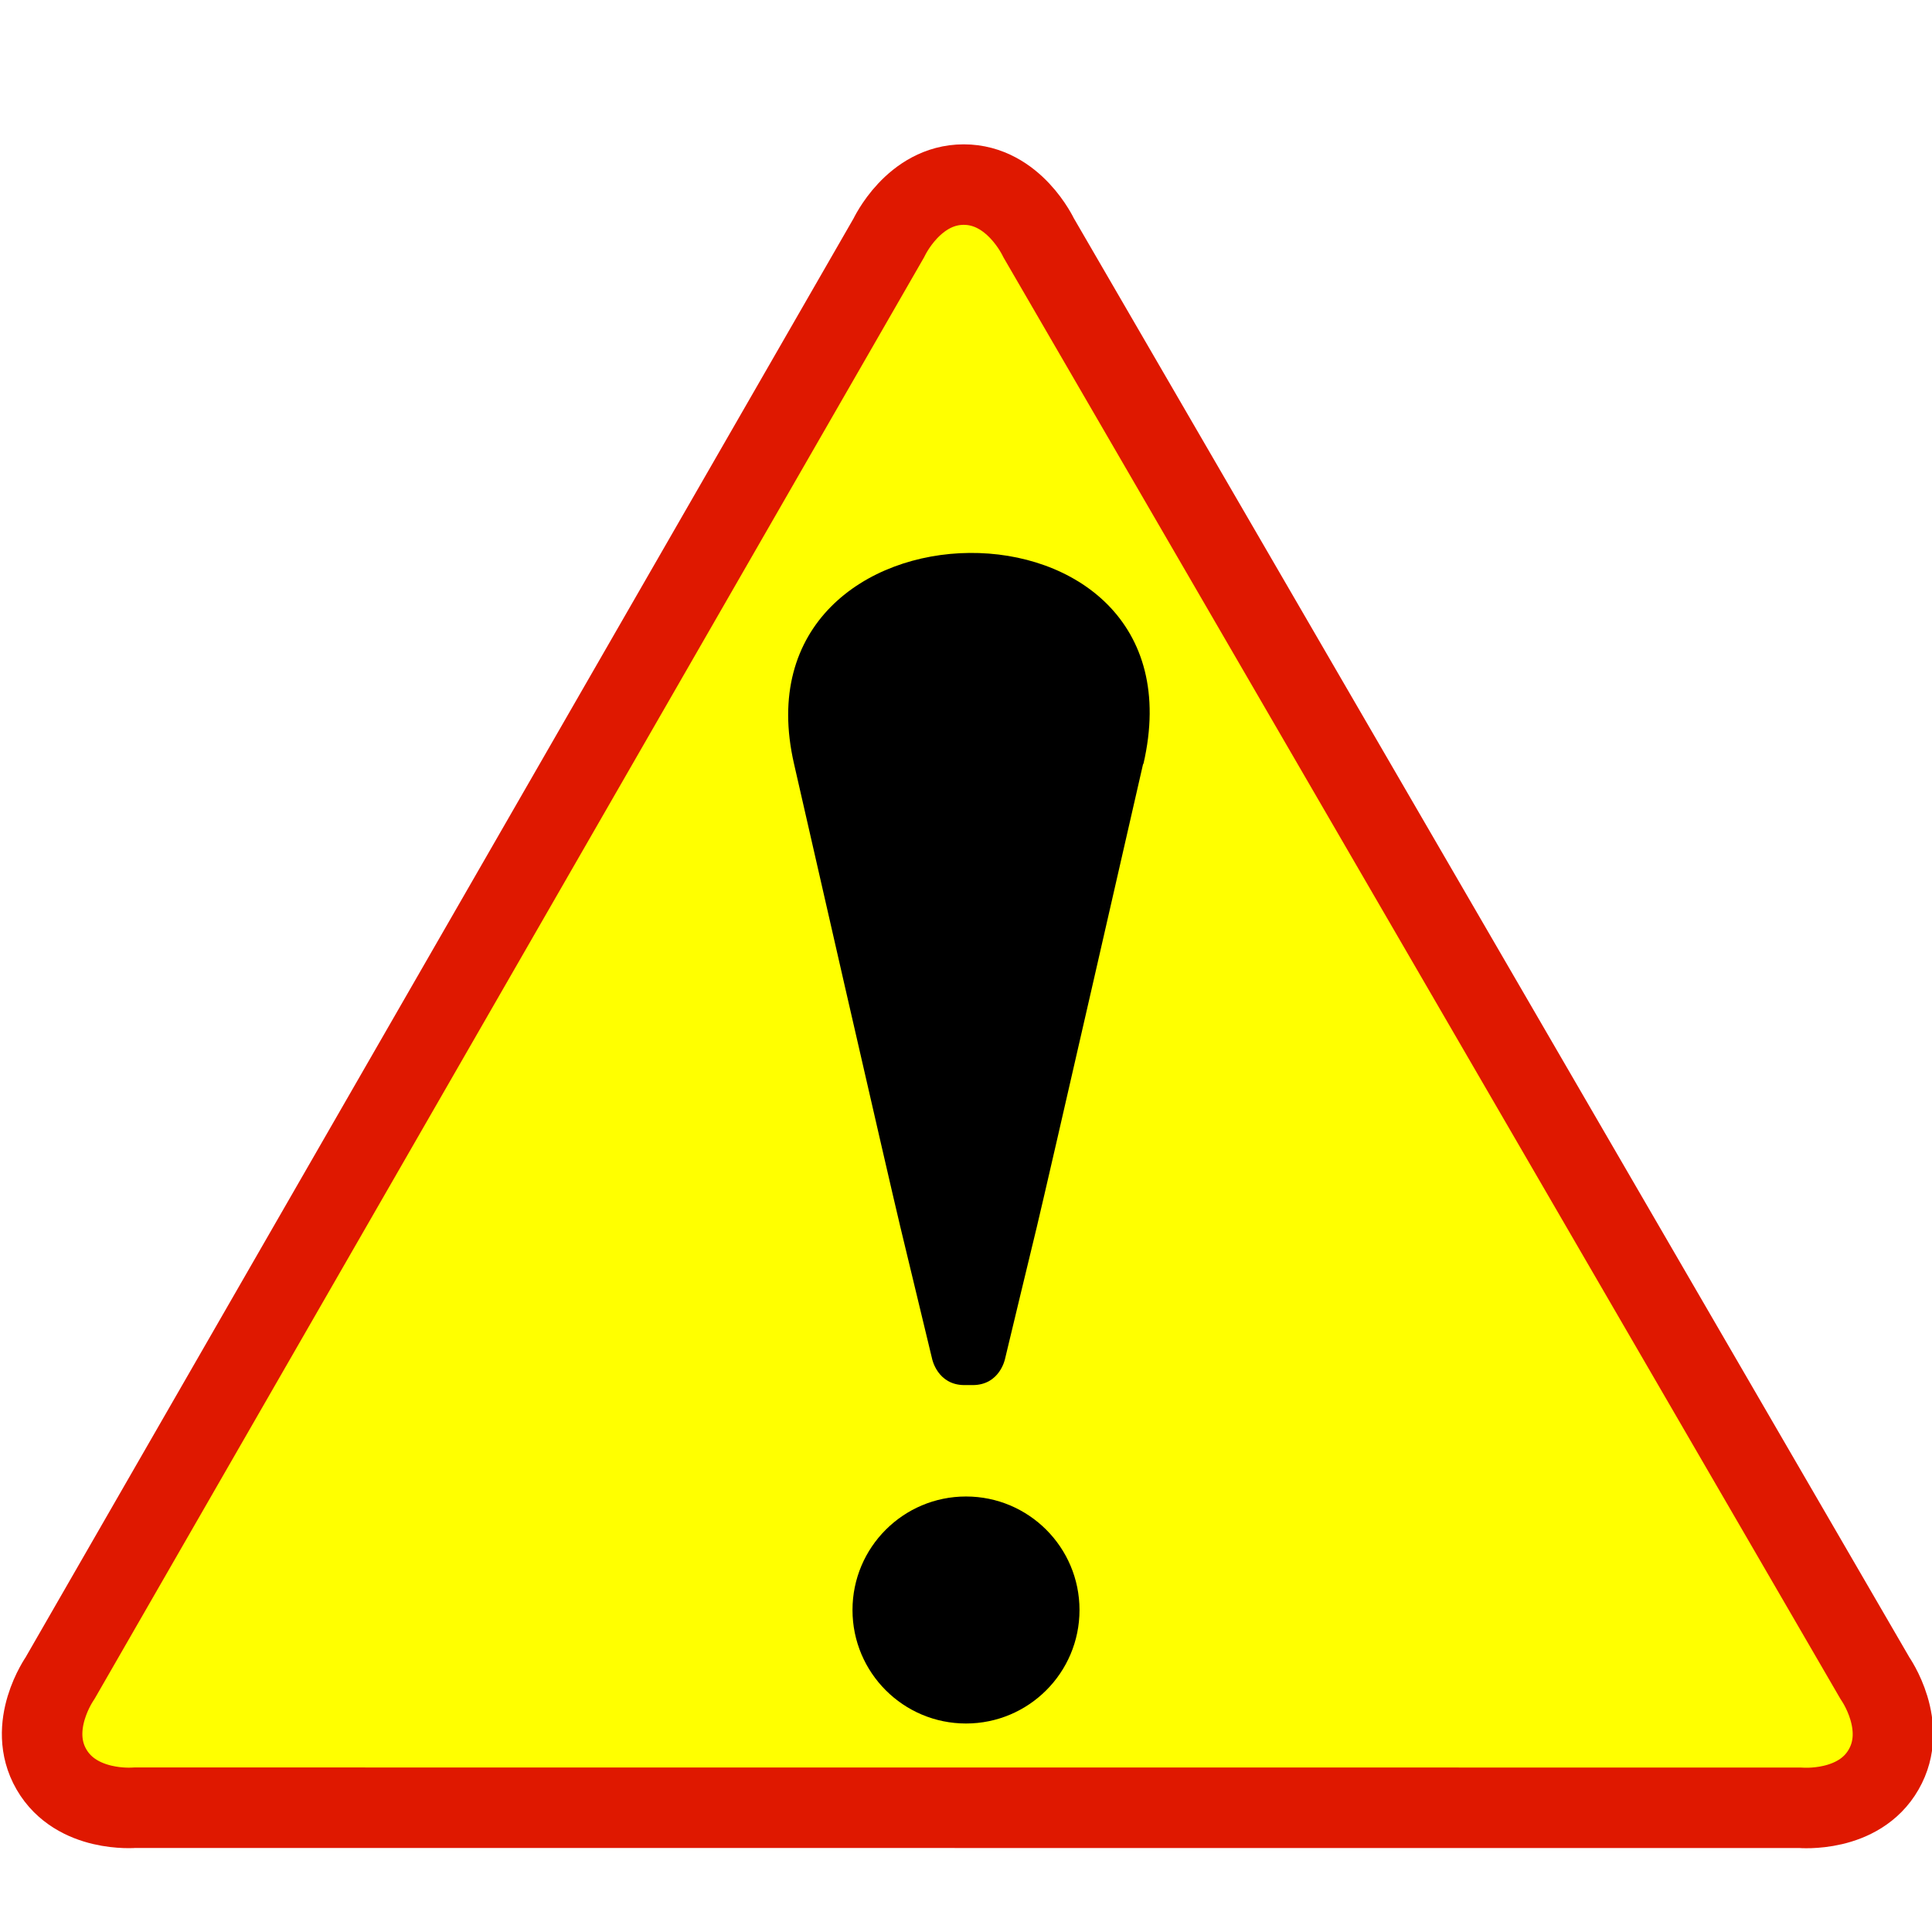
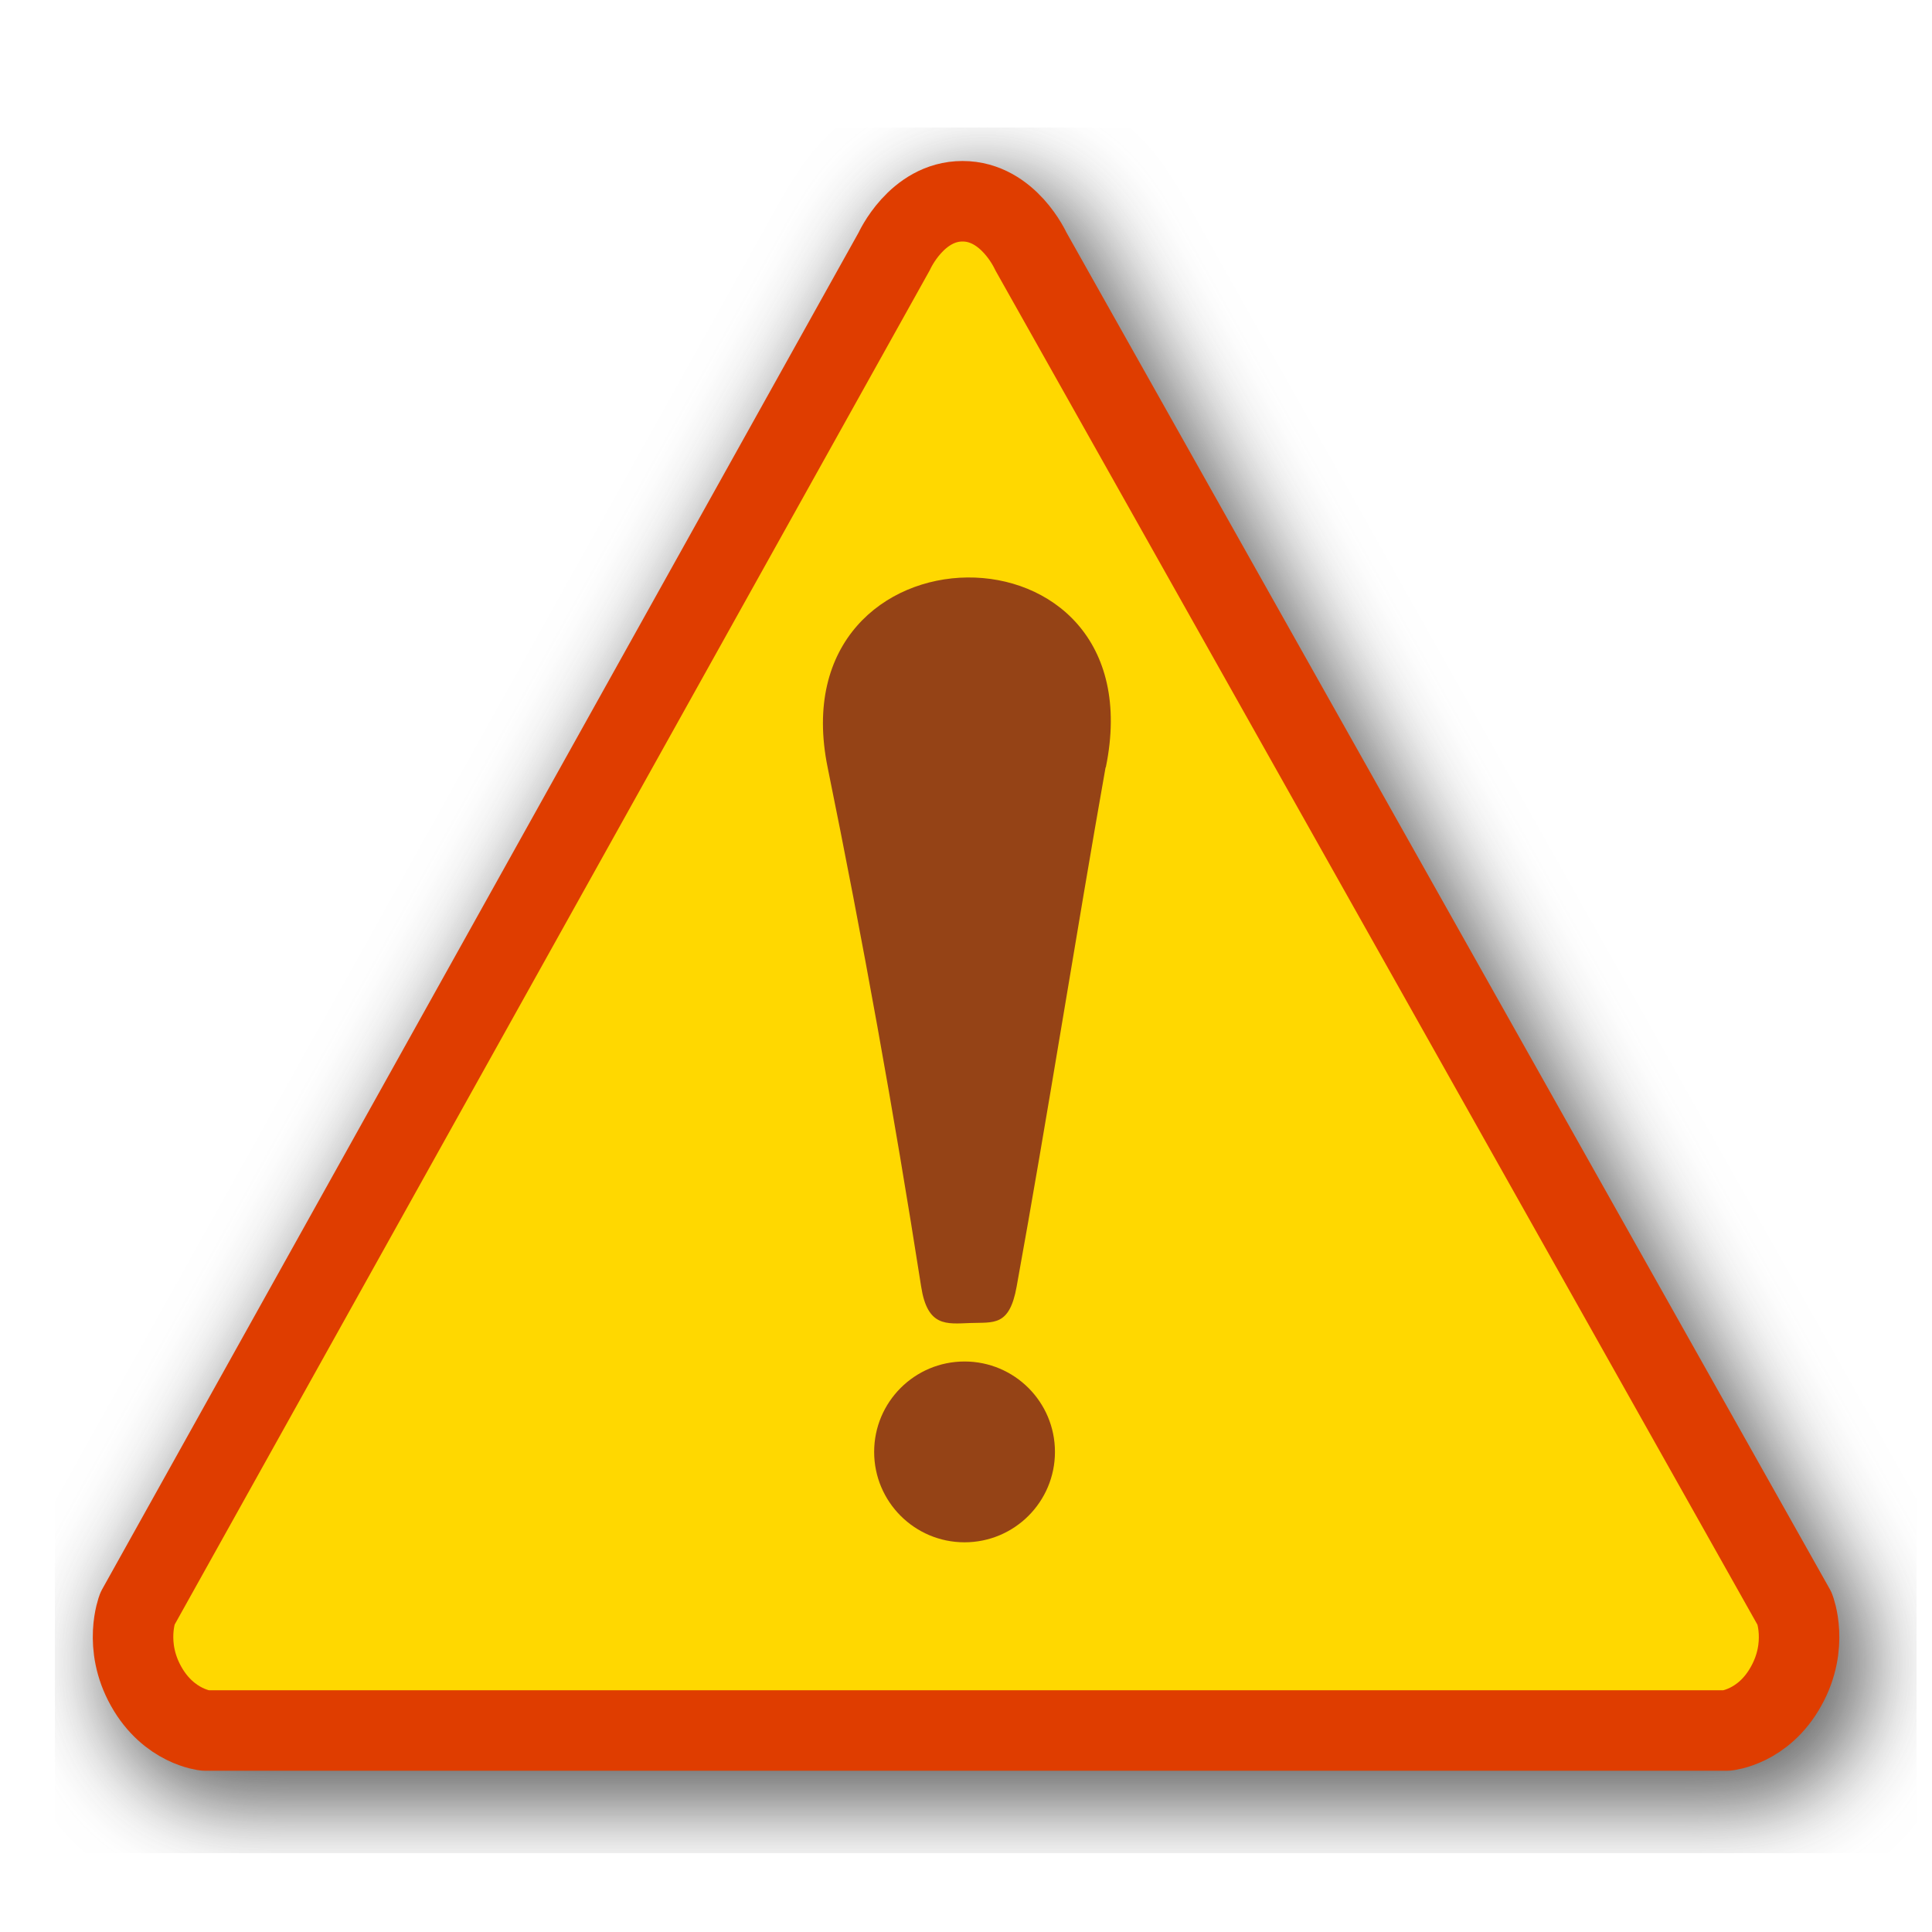
<svg xmlns="http://www.w3.org/2000/svg" width="24" height="24">
-   <path d="m12.9 2.95s-.304-.657-.928-.657c-.624 0-.928.657-.928.657l-10.3 17.9s-.417.591-.105 1.13c.312.54 1.03.476 1.03.476l20.7.001s.721.065 1.03-.475c.312-.54-.105-1.13-.105-1.13z" fill="#ff0" stroke="#df1800" stroke-linecap="round" stroke-linejoin="round" />
-   <path d="m14.2 9.49c-.062.269-1.18 5.17-1.32 5.75-.139.577-.271 1.12-.395 1.64 0 0-.064.326-.402.326h-.102c-.337 0-.402-.326-.402-.326-.124-.516-.256-1.06-.395-1.64-.139-.577-1.26-5.48-1.32-5.75-.794-3.45 5.16-3.54 4.34 0z" stroke-width="0" />
-   <circle cx="12" cy="20" r="1.41" stroke-width="0" />
+   <defs>
+     <filter id="a" x="-.059" width="1.117" y="-.064" height="1.128" color-interpolation-filters="sRGB">
+       <feGaussianBlur stdDeviation=".506" />
+     </filter>
+   </defs>
+   <path d="M13.059 3.424s-.278-.619-.848-.619-.847.62-.847.62L1.961 20.288s-.177.455.108.963.737.55.737.55h18.897s.455-.04.737-.549c.285-.509.107-.963.107-.963z" fill="#333" stroke="#333" stroke-width="1.3" stroke-linecap="round" stroke-linejoin="round" filter="url(#a)" opacity=".739" />
+   <path d="M12.804 3.119s-.277-.619-.847-.619-.847.619-.847.619L1.707 19.984s-.177.455.108.963c.284.508.736.55.736.55H21.45s.455-.04.737-.549c.285-.509.107-.963.107-.963z" fill="#ffd800" stroke="#df3d00" stroke-linecap="round" stroke-linejoin="round" />
+   <path d="M13.734 9.532c-.36 2.028-.726 4.365-1.105 6.451-.09.498-.284.441-.578.452-.295.011-.53.05-.608-.452a142.87 142.87 0 0 0-1.162-6.451c-.632-3.104 4.109-3.185 3.456 0z" fill="#954316" />
+   <circle cx="11.982" cy="18.036" r="1.123" fill="#954316" />
</svg>
